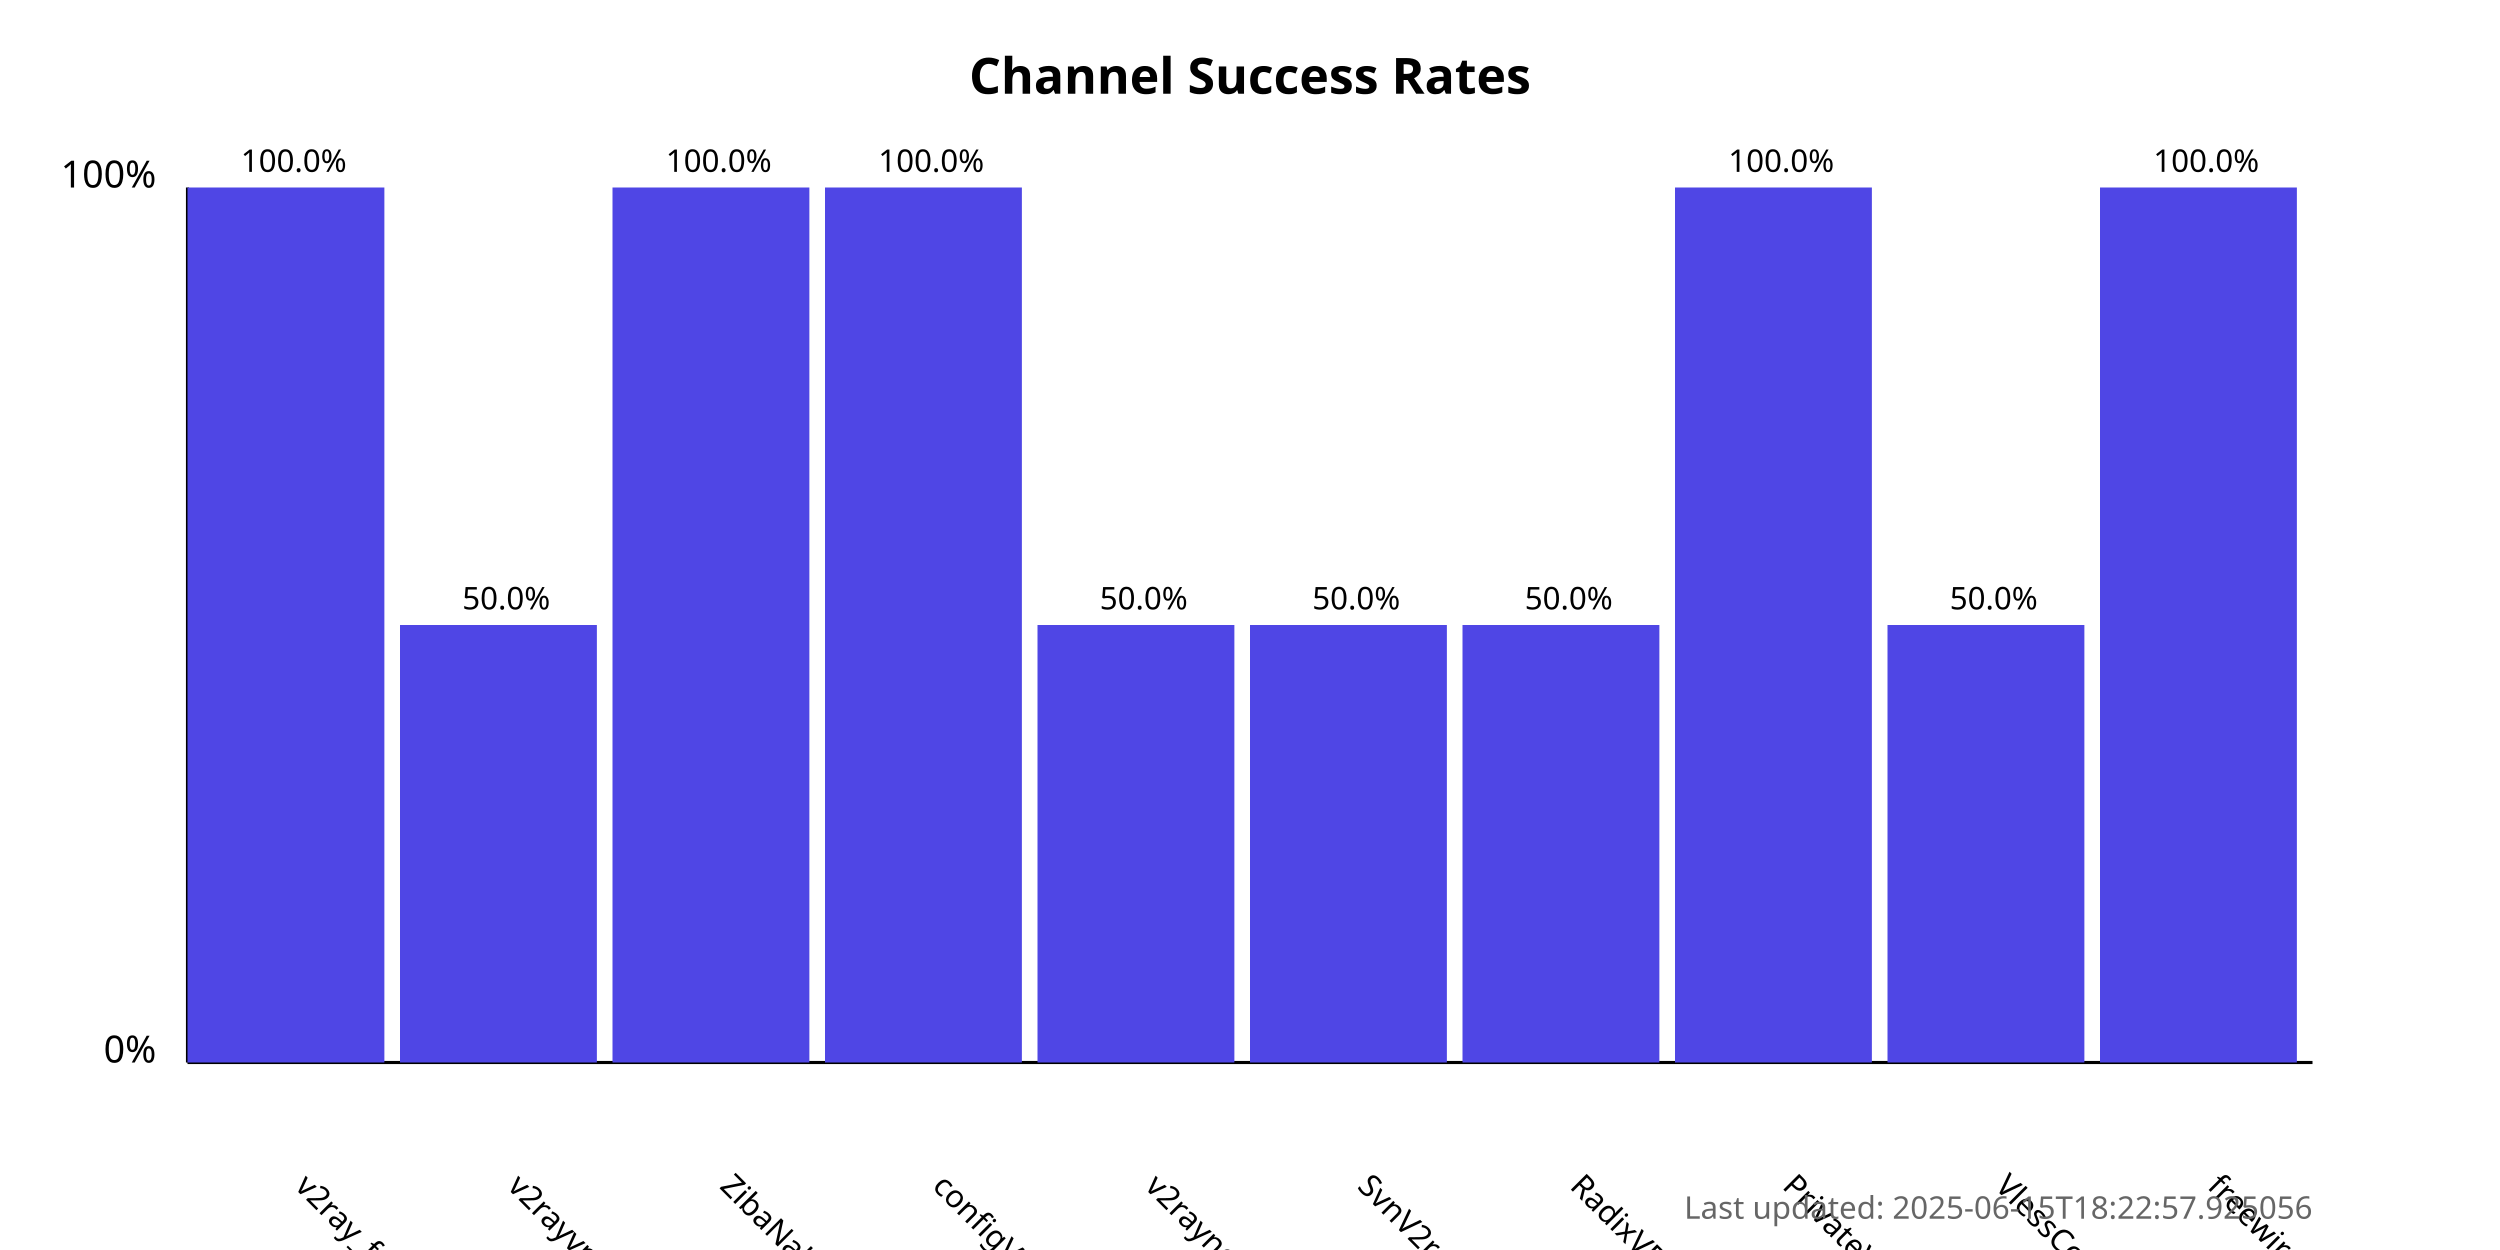
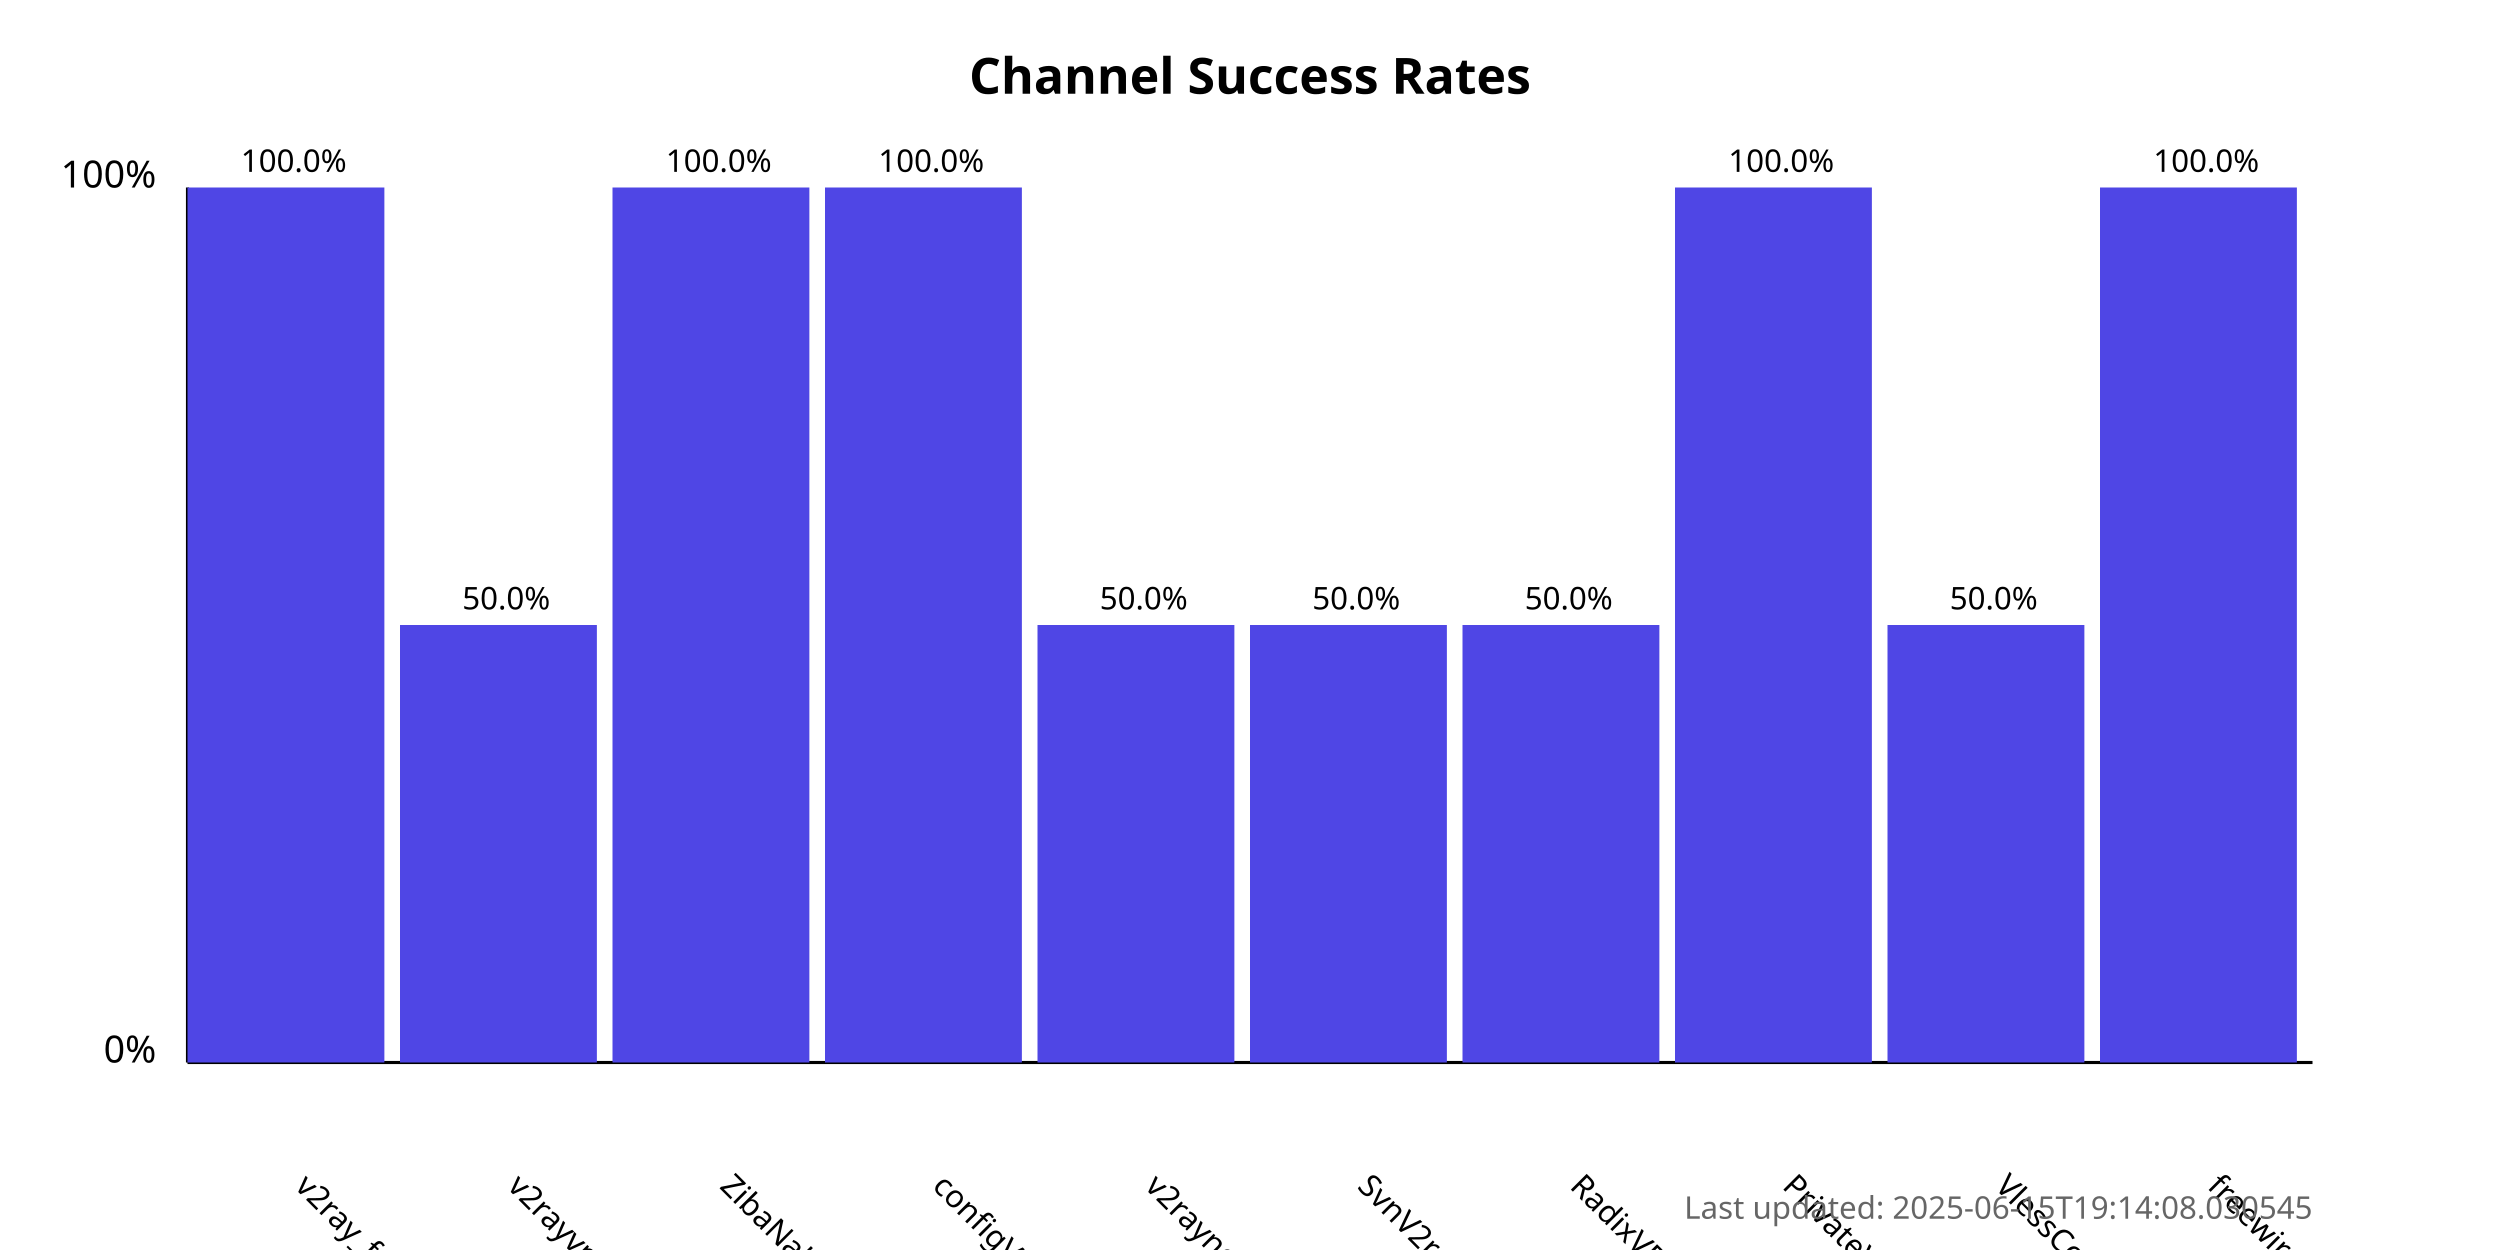
<svg xmlns="http://www.w3.org/2000/svg" width="800" height="400">
  <style>
            .chart-title { font: bold 16px sans-serif; }
            .axis-label { font: 12px sans-serif; }
            .tick-label { font: 10px sans-serif; }
            .bar { fill: #4f46e5; }
            .bar:hover { fill: #6366f1; }
            .timestamp { font: 10px sans-serif; fill: #666; }
        </style>
  <text x="400.0" y="30" text-anchor="middle" class="chart-title">
            Channel Success Rates
        </text>
  <line x1="60" y1="340" x2="60" y2="60" stroke="black" stroke-width="1" />
  <line x1="60" y1="340" x2="740" y2="340" stroke="black" stroke-width="1" />
  <text x="50" y="340" text-anchor="end" class="axis-label">0%</text>
  <text x="50" y="60" text-anchor="end" class="axis-label">100%</text>
  <g>
    <rect x="60" y="60.0" width="63.0" height="280.0" class="bar" />
    <text x="94.0" y="380" transform="rotate(45, 94.0, 380)" text-anchor="start" class="tick-label">
                v2ray_free_conf
            </text>
    <text x="94.0" y="55.0" text-anchor="middle" class="tick-label">
                100.0%
            </text>
  </g>
  <g>
    <rect x="128.0" y="200.0" width="63.0" height="140.0" class="bar" />
    <text x="162.0" y="380" transform="rotate(45, 162.0, 380)" text-anchor="start" class="tick-label">
                v2rayvpno
            </text>
    <text x="162.0" y="195.0" text-anchor="middle" class="tick-label">
                50.0%
            </text>
  </g>
  <g>
    <rect x="196.0" y="60.0" width="63.0" height="280.0" class="bar" />
    <text x="230.0" y="380" transform="rotate(45, 230.0, 380)" text-anchor="start" class="tick-label">
                ZibaNabz
            </text>
    <text x="230.0" y="55.0" text-anchor="middle" class="tick-label">
                100.0%
            </text>
  </g>
  <g>
    <rect x="264.0" y="60.0" width="63.0" height="280.0" class="bar" />
    <text x="298.0" y="380" transform="rotate(45, 298.0, 380)" text-anchor="start" class="tick-label">
                configV2rayForFree
            </text>
    <text x="298.0" y="55.0" text-anchor="middle" class="tick-label">
                100.0%
            </text>
  </g>
  <g>
    <rect x="332.0" y="200.0" width="63.0" height="140.0" class="bar" />
    <text x="366.0" y="380" transform="rotate(45, 366.0, 380)" text-anchor="start" class="tick-label">
                v2rayngvpn
            </text>
    <text x="366.0" y="195.0" text-anchor="middle" class="tick-label">
                50.0%
            </text>
  </g>
  <g>
    <rect x="400.0" y="200.0" width="63.0" height="140.0" class="bar" />
    <text x="434.0" y="380" transform="rotate(45, 434.0, 380)" text-anchor="start" class="tick-label">
                SvnV2ray
            </text>
    <text x="434.0" y="195.0" text-anchor="middle" class="tick-label">
                50.0%
            </text>
  </g>
  <g>
    <rect x="468.0" y="200.0" width="63.0" height="140.0" class="bar" />
    <text x="502.0" y="380" transform="rotate(45, 502.0, 380)" text-anchor="start" class="tick-label">
                RadixVPN
            </text>
    <text x="502.0" y="195.0" text-anchor="middle" class="tick-label">
                50.0%
            </text>
  </g>
  <g>
    <rect x="536.0" y="60.0" width="63.0" height="280.0" class="bar" />
    <text x="570.0" y="380" transform="rotate(45, 570.0, 380)" text-anchor="start" class="tick-label">
                PrivateVPNs
            </text>
    <text x="570.0" y="55.0" text-anchor="middle" class="tick-label">
                100.0%
            </text>
  </g>
  <g>
    <rect x="604.0" y="200.0" width="63.0" height="140.0" class="bar" />
    <text x="638.0" y="380" transform="rotate(45, 638.0, 380)" text-anchor="start" class="tick-label">
                VlessConfig
            </text>
    <text x="638.0" y="195.0" text-anchor="middle" class="tick-label">
                50.0%
            </text>
  </g>
  <g>
    <rect x="672.0" y="60.0" width="63.0" height="280.0" class="bar" />
    <text x="706.0" y="380" transform="rotate(45, 706.0, 380)" text-anchor="start" class="tick-label">
                freewireguard
            </text>
    <text x="706.0" y="55.0" text-anchor="middle" class="tick-label">
                100.0%
            </text>
  </g>
  <text x="740" y="390" text-anchor="end" class="timestamp">
-             Last updated: 2025-06-15T18:22:57.925056
+             Last updated: 2025-06-15T19:14:08.030545
        </text>
</svg>
